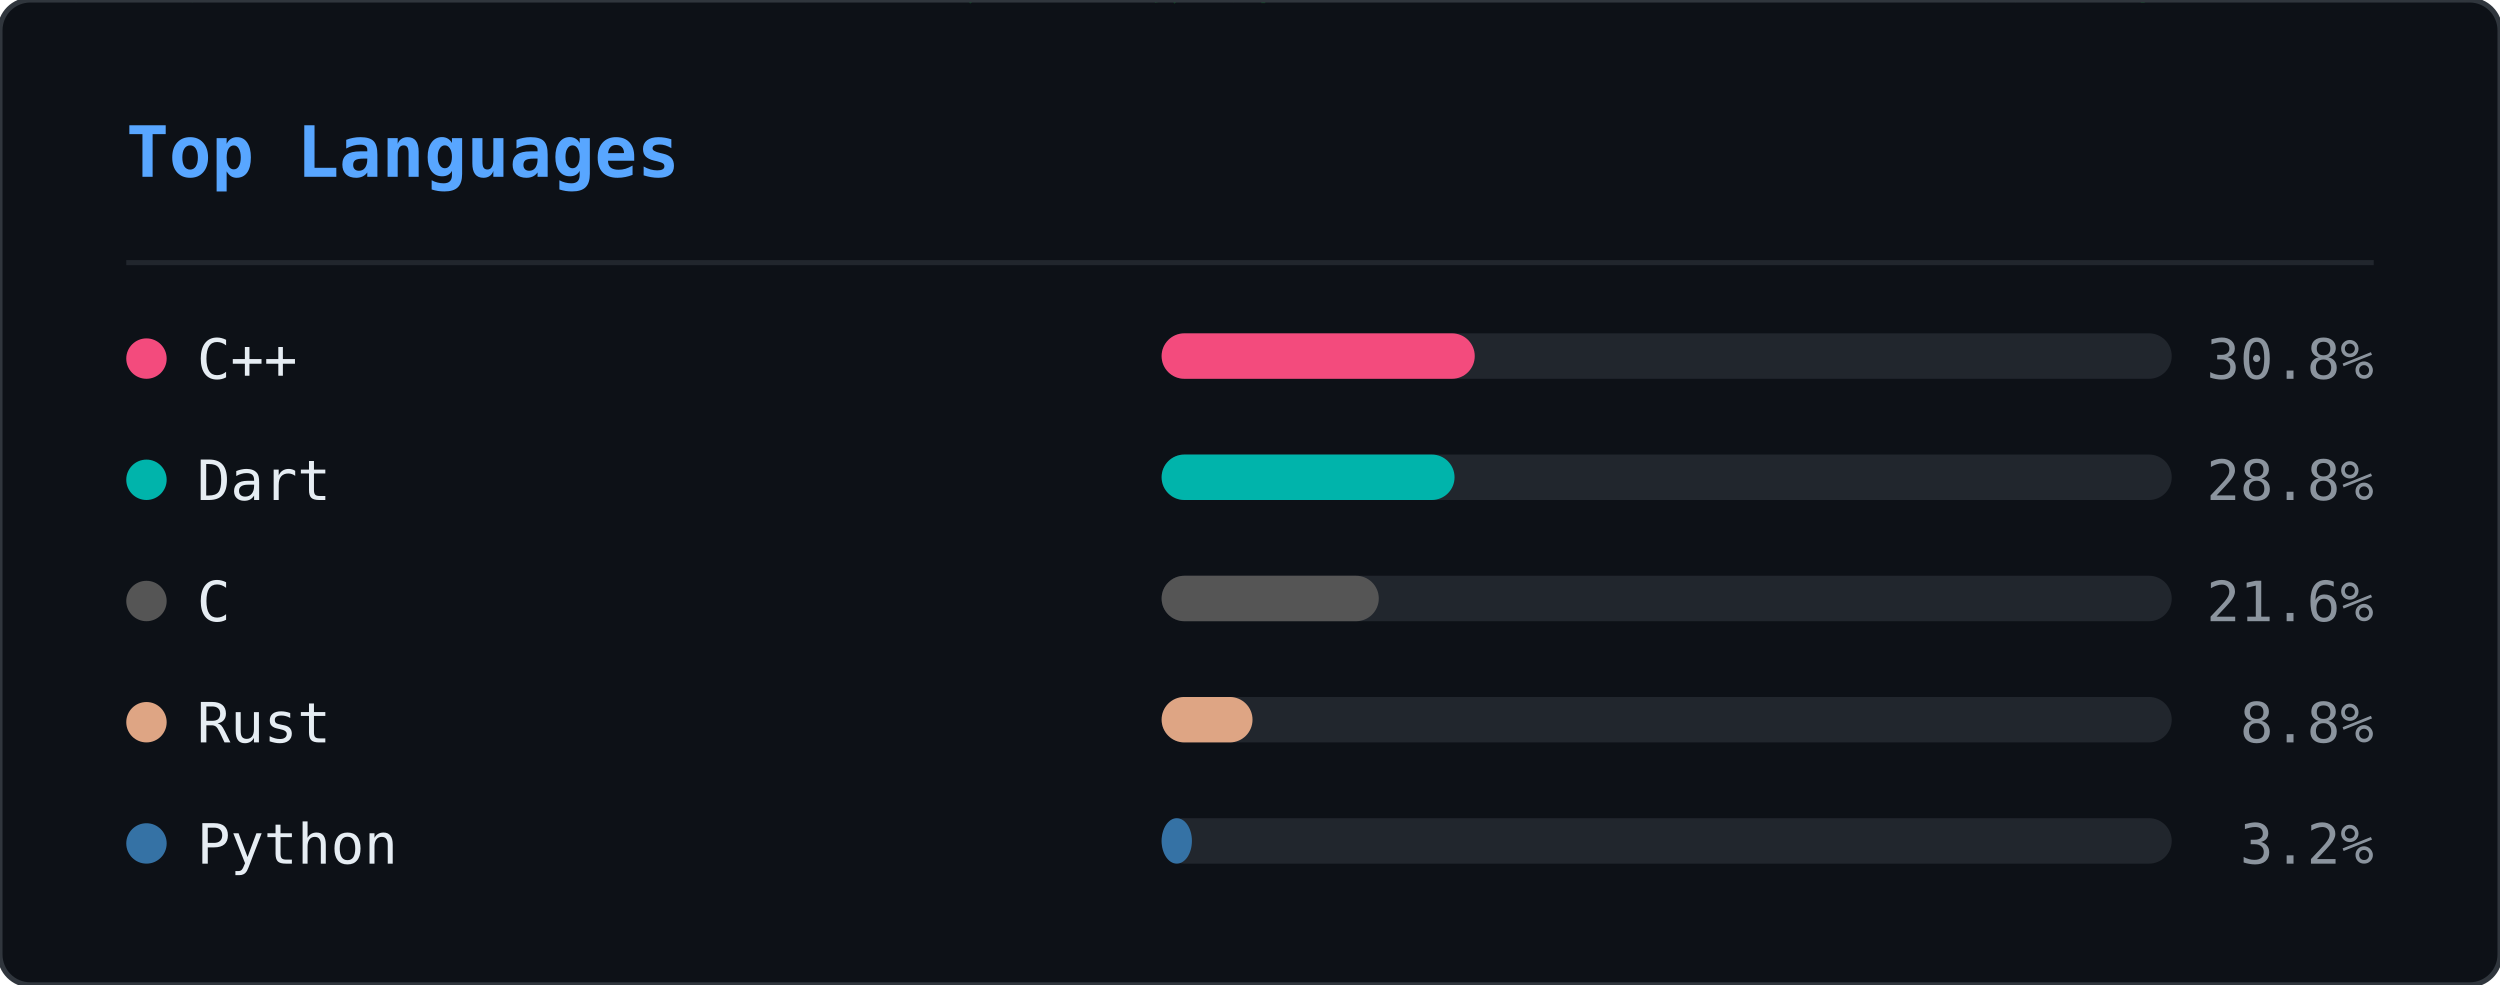
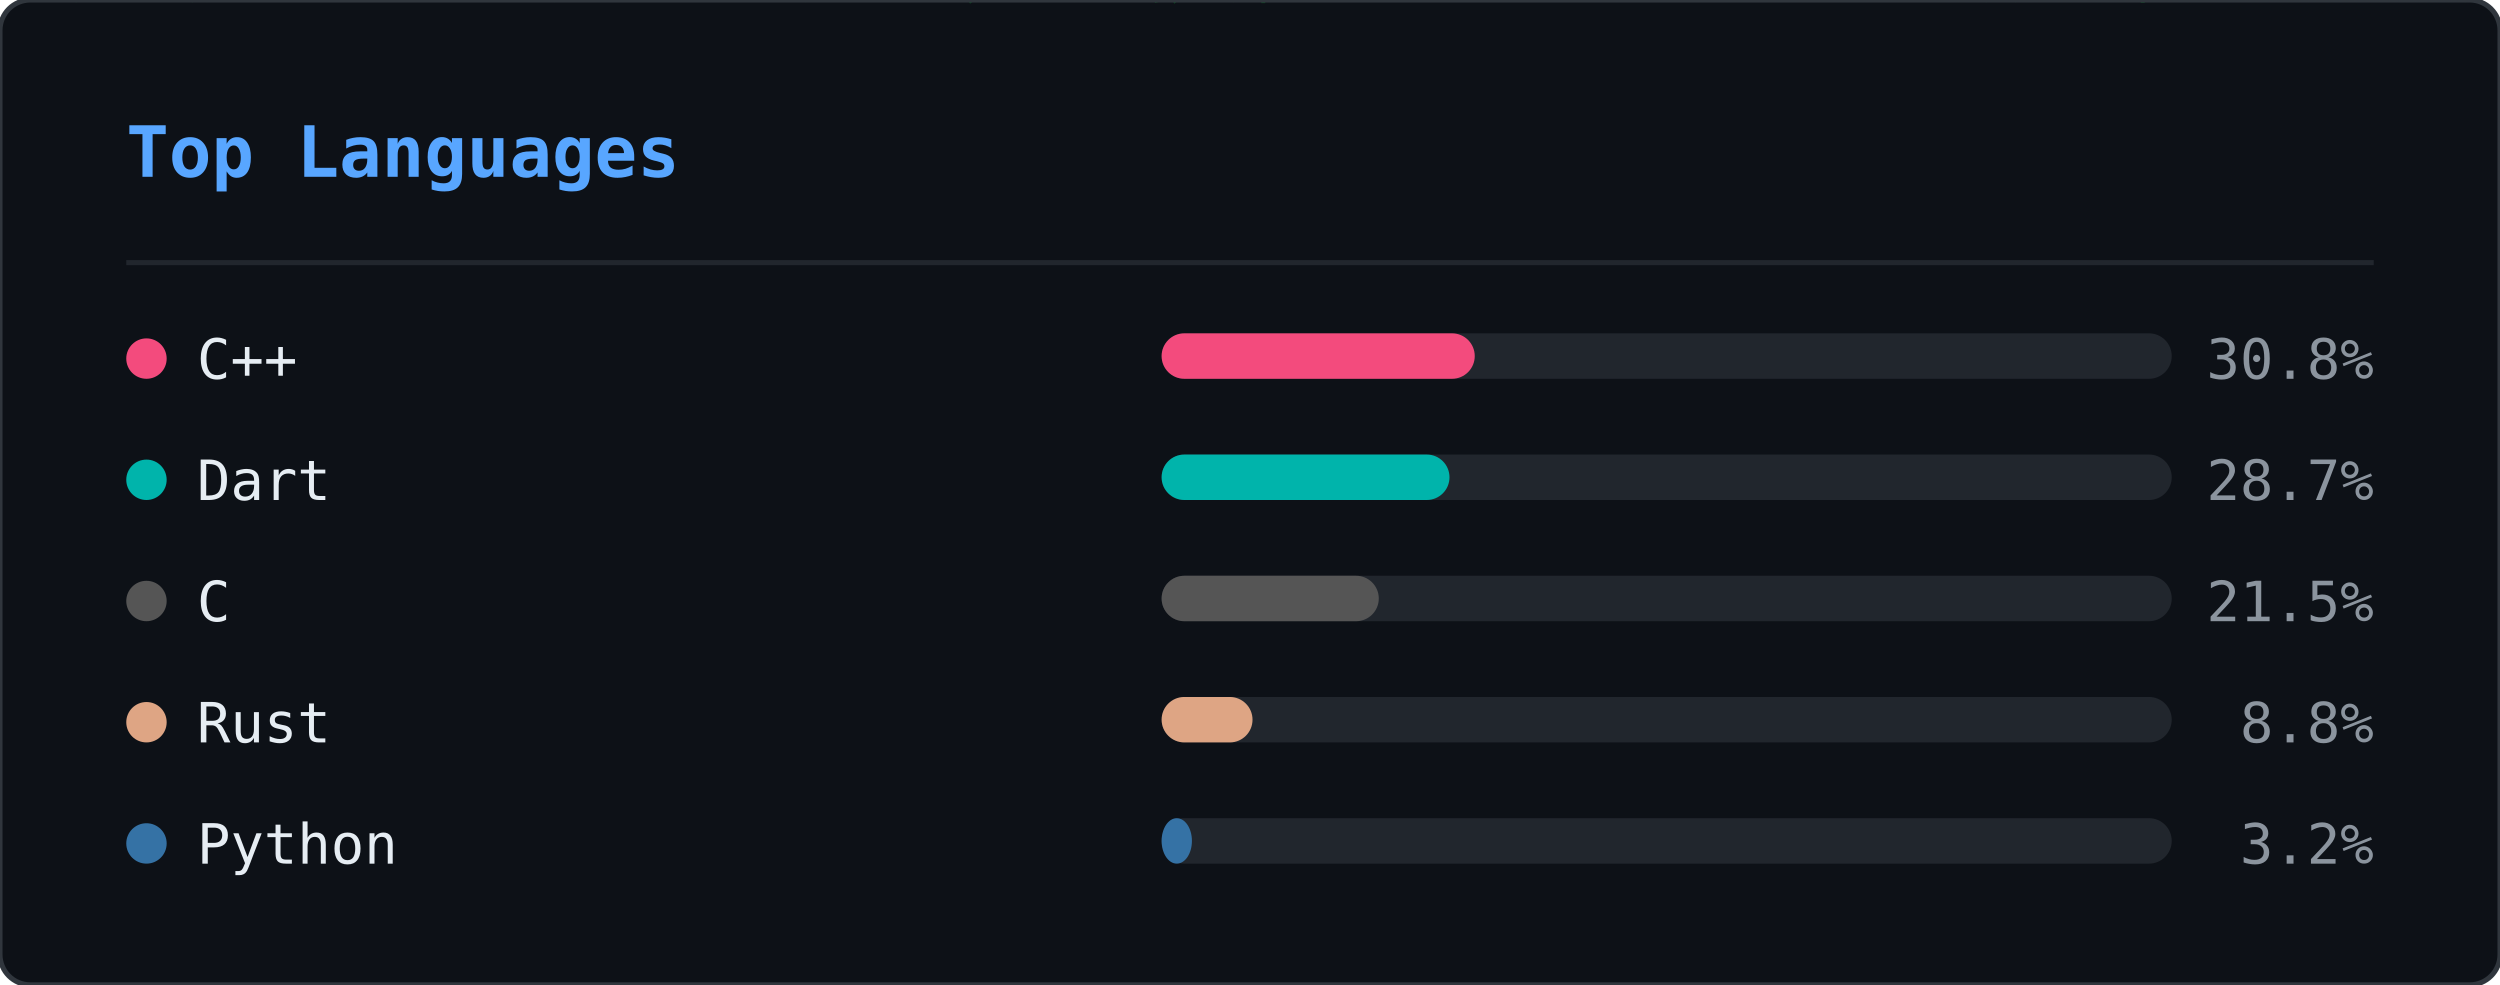
<svg xmlns="http://www.w3.org/2000/svg" width="495" height="195" viewBox="0 0 495 195">
  <defs>
    <clipPath id="ln-clip">
      <rect width="495" height="195" rx="6" />
    </clipPath>
  </defs>
  <rect width="495" height="195" rx="6" fill="#0d1117" />
  <g clip-path="url(#ln-clip)">
    <g opacity="0.22">
      <style>@keyframes ln0{from{transform:translateY(-88px)}to{transform:translateY(209px)}}@keyframes ln1{from{transform:translateY(-60px)}to{transform:translateY(209px)}}@keyframes ln2{from{transform:translateY(-88px)}to{transform:translateY(209px)}}@keyframes ln3{from{transform:translateY(-46px)}to{transform:translateY(209px)}}@keyframes ln4{from{transform:translateY(-46px)}to{transform:translateY(209px)}}@keyframes ln5{from{transform:translateY(-88px)}to{transform:translateY(209px)}}@keyframes ln6{from{transform:translateY(-60px)}to{transform:translateY(209px)}}@keyframes ln7{from{transform:translateY(-88px)}to{transform:translateY(209px)}}@keyframes ln8{from{transform:translateY(-60px)}to{transform:translateY(209px)}}@keyframes ln9{from{transform:translateY(-88px)}to{transform:translateY(209px)}}@keyframes ln10{from{transform:translateY(-60px)}to{transform:translateY(209px)}}@keyframes ln11{from{transform:translateY(-74px)}to{transform:translateY(209px)}}@keyframes ln12{from{transform:translateY(-46px)}to{transform:translateY(209px)}}@keyframes ln13{from{transform:translateY(-60px)}to{transform:translateY(209px)}}@keyframes ln14{from{transform:translateY(-46px)}to{transform:translateY(209px)}}@keyframes ln15{from{transform:translateY(-60px)}to{transform:translateY(209px)}}@keyframes ln16{from{transform:translateY(-46px)}to{transform:translateY(209px)}}@keyframes ln17{from{transform:translateY(-74px)}to{transform:translateY(209px)}}@keyframes ln18{from{transform:translateY(-88px)}to{transform:translateY(209px)}}@keyframes ln19{from{transform:translateY(-74px)}to{transform:translateY(209px)}}@keyframes ln20{from{transform:translateY(-74px)}to{transform:translateY(209px)}}@keyframes ln21{from{transform:translateY(-88px)}to{transform:translateY(209px)}}@keyframes ln22{from{transform:translateY(-60px)}to{transform:translateY(209px)}}@keyframes ln23{from{transform:translateY(-74px)}to{transform:translateY(209px)}}@keyframes ln24{from{transform:translateY(-46px)}to{transform:translateY(209px)}}@keyframes ln25{from{transform:translateY(-88px)}to{transform:translateY(209px)}}@keyframes ln26{from{transform:translateY(-46px)}to{transform:translateY(209px)}}@keyframes ln27{from{transform:translateY(-88px)}to{transform:translateY(209px)}}@keyframes ln28{from{transform:translateY(-46px)}to{transform:translateY(209px)}}@keyframes ln29{from{transform:translateY(-46px)}to{transform:translateY(209px)}}@keyframes ln30{from{transform:translateY(-88px)}to{transform:translateY(209px)}}@keyframes ln31{from{transform:translateY(-88px)}to{transform:translateY(209px)}}@keyframes ln32{from{transform:translateY(-46px)}to{transform:translateY(209px)}}@keyframes ln33{from{transform:translateY(-74px)}to{transform:translateY(209px)}}@keyframes ln34{from{transform:translateY(-46px)}to{transform:translateY(209px)}}@keyframes ln35{from{transform:translateY(-88px)}to{transform:translateY(209px)}}@keyframes ln36{from{transform:translateY(-46px)}to{transform:translateY(209px)}}@keyframes ln37{from{transform:translateY(-88px)}to{transform:translateY(209px)}}</style>
      <g style="animation:ln0 1.92s linear infinite;animation-delay:-0.55s">
        <text x="298" y="0" font-family="monospace" font-size="12" fill="#00ff41">8</text>
        <text x="298" y="-14" font-family="monospace" font-size="12" fill="#00ff41" opacity="0.86">ｼ</text>
        <text x="298" y="-28" font-family="monospace" font-size="12" fill="#00ff41" opacity="0.71">ﾁ</text>
        <text x="298" y="-42" font-family="monospace" font-size="12" fill="#00ff41" opacity="0.57">ﾜ</text>
        <text x="298" y="-56" font-family="monospace" font-size="12" fill="#00ff41" opacity="0.43">ﾏ</text>
        <text x="298" y="-70" font-family="monospace" font-size="12" fill="#00ff41" opacity="0.29">ｭ</text>
        <text x="298" y="-84" font-family="monospace" font-size="12" fill="#00ff41" opacity="0.14">ﾎ</text>
      </g>
      <g style="animation:ln1 2.21s linear infinite;animation-delay:-0.20s">
        <text x="124" y="0" font-family="monospace" font-size="12" fill="#00ff41">ﾐ</text>
        <text x="124" y="-14" font-family="monospace" font-size="12" fill="#00ff41" opacity="0.80">1</text>
        <text x="124" y="-28" font-family="monospace" font-size="12" fill="#00ff41" opacity="0.60">ﾏ</text>
        <text x="124" y="-42" font-family="monospace" font-size="12" fill="#00ff41" opacity="0.40">0</text>
        <text x="124" y="-56" font-family="monospace" font-size="12" fill="#00ff41" opacity="0.20">ﾖ</text>
      </g>
      <g style="animation:ln2 1.71s linear infinite;animation-delay:-0.07s">
        <text x="416" y="0" font-family="monospace" font-size="12" fill="#00ff41">ｽ</text>
        <text x="416" y="-14" font-family="monospace" font-size="12" fill="#00ff41" opacity="0.86">ﾎ</text>
        <text x="416" y="-28" font-family="monospace" font-size="12" fill="#00ff41" opacity="0.71">ﾒ</text>
        <text x="416" y="-42" font-family="monospace" font-size="12" fill="#00ff41" opacity="0.57">ｭ</text>
        <text x="416" y="-56" font-family="monospace" font-size="12" fill="#00ff41" opacity="0.43">ｿ</text>
        <text x="416" y="-70" font-family="monospace" font-size="12" fill="#00ff41" opacity="0.29">ﾋ</text>
        <text x="416" y="-84" font-family="monospace" font-size="12" fill="#00ff41" opacity="0.14">6</text>
      </g>
      <g style="animation:ln3 1.63s linear infinite;animation-delay:-1.08s">
        <text x="381" y="0" font-family="monospace" font-size="12" fill="#00ff41">6</text>
        <text x="381" y="-14" font-family="monospace" font-size="12" fill="#00ff41" opacity="0.75">ﾊ</text>
        <text x="381" y="-28" font-family="monospace" font-size="12" fill="#00ff41" opacity="0.50">ｿ</text>
        <text x="381" y="-42" font-family="monospace" font-size="12" fill="#00ff41" opacity="0.25">ﾙ</text>
      </g>
      <g style="animation:ln4 2.63s linear infinite;animation-delay:-2.44s">
        <text x="420" y="0" font-family="monospace" font-size="12" fill="#00ff41">ｮ</text>
        <text x="420" y="-14" font-family="monospace" font-size="12" fill="#00ff41" opacity="0.75">ｺ</text>
        <text x="420" y="-28" font-family="monospace" font-size="12" fill="#00ff41" opacity="0.50">1</text>
        <text x="420" y="-42" font-family="monospace" font-size="12" fill="#00ff41" opacity="0.25">ﾂ</text>
      </g>
      <g style="animation:ln5 3.00s linear infinite;animation-delay:-0.44s">
        <text x="486" y="0" font-family="monospace" font-size="12" fill="#00ff41">ｹ</text>
        <text x="486" y="-14" font-family="monospace" font-size="12" fill="#00ff41" opacity="0.86">ｺ</text>
        <text x="486" y="-28" font-family="monospace" font-size="12" fill="#00ff41" opacity="0.71">1</text>
        <text x="486" y="-42" font-family="monospace" font-size="12" fill="#00ff41" opacity="0.57">ﾗ</text>
        <text x="486" y="-56" font-family="monospace" font-size="12" fill="#00ff41" opacity="0.43">ｳ</text>
        <text x="486" y="-70" font-family="monospace" font-size="12" fill="#00ff41" opacity="0.29">ｨ</text>
        <text x="486" y="-84" font-family="monospace" font-size="12" fill="#00ff41" opacity="0.14">ｼ</text>
      </g>
      <g style="animation:ln6 2.16s linear infinite;animation-delay:-0.41s">
        <text x="67" y="0" font-family="monospace" font-size="12" fill="#00ff41">ﾚ</text>
        <text x="67" y="-14" font-family="monospace" font-size="12" fill="#00ff41" opacity="0.80">ｧ</text>
        <text x="67" y="-28" font-family="monospace" font-size="12" fill="#00ff41" opacity="0.60">ｴ</text>
        <text x="67" y="-42" font-family="monospace" font-size="12" fill="#00ff41" opacity="0.40">ﾓ</text>
        <text x="67" y="-56" font-family="monospace" font-size="12" fill="#00ff41" opacity="0.20">ﾆ</text>
      </g>
      <g style="animation:ln7 1.87s linear infinite;animation-delay:-1.37s">
        <text x="255" y="0" font-family="monospace" font-size="12" fill="#00ff41">ﾚ</text>
        <text x="255" y="-14" font-family="monospace" font-size="12" fill="#00ff41" opacity="0.86">ｩ</text>
        <text x="255" y="-28" font-family="monospace" font-size="12" fill="#00ff41" opacity="0.71">ｾ</text>
        <text x="255" y="-42" font-family="monospace" font-size="12" fill="#00ff41" opacity="0.57">ｲ</text>
        <text x="255" y="-56" font-family="monospace" font-size="12" fill="#00ff41" opacity="0.43">ﾖ</text>
        <text x="255" y="-70" font-family="monospace" font-size="12" fill="#00ff41" opacity="0.29">ﾊ</text>
        <text x="255" y="-84" font-family="monospace" font-size="12" fill="#00ff41" opacity="0.14">ｬ</text>
      </g>
      <g style="animation:ln8 2.84s linear infinite;animation-delay:-1.91s">
        <text x="47" y="0" font-family="monospace" font-size="12" fill="#00ff41">6</text>
        <text x="47" y="-14" font-family="monospace" font-size="12" fill="#00ff41" opacity="0.80">ｮ</text>
        <text x="47" y="-28" font-family="monospace" font-size="12" fill="#00ff41" opacity="0.60">ｦ</text>
        <text x="47" y="-42" font-family="monospace" font-size="12" fill="#00ff41" opacity="0.40">1</text>
        <text x="47" y="-56" font-family="monospace" font-size="12" fill="#00ff41" opacity="0.20">3</text>
      </g>
      <g style="animation:ln9 3.08s linear infinite;animation-delay:-0.39s">
        <text x="231" y="0" font-family="monospace" font-size="12" fill="#00ff41">ﾀ</text>
        <text x="231" y="-14" font-family="monospace" font-size="12" fill="#00ff41" opacity="0.86">ﾍ</text>
        <text x="231" y="-28" font-family="monospace" font-size="12" fill="#00ff41" opacity="0.71">ｼ</text>
        <text x="231" y="-42" font-family="monospace" font-size="12" fill="#00ff41" opacity="0.57">ｵ</text>
        <text x="231" y="-56" font-family="monospace" font-size="12" fill="#00ff41" opacity="0.43">ｲ</text>
        <text x="231" y="-70" font-family="monospace" font-size="12" fill="#00ff41" opacity="0.29">ﾇ</text>
        <text x="231" y="-84" font-family="monospace" font-size="12" fill="#00ff41" opacity="0.14">ｪ</text>
      </g>
      <g style="animation:ln10 1.63s linear infinite;animation-delay:-0.17s">
        <text x="247" y="0" font-family="monospace" font-size="12" fill="#00ff41">ｨ</text>
        <text x="247" y="-14" font-family="monospace" font-size="12" fill="#00ff41" opacity="0.80">ｹ</text>
        <text x="247" y="-28" font-family="monospace" font-size="12" fill="#00ff41" opacity="0.60">ｴ</text>
        <text x="247" y="-42" font-family="monospace" font-size="12" fill="#00ff41" opacity="0.40">ﾇ</text>
        <text x="247" y="-56" font-family="monospace" font-size="12" fill="#00ff41" opacity="0.20">ﾜ</text>
      </g>
      <g style="animation:ln11 1.73s linear infinite;animation-delay:-0.09s">
        <text x="93" y="0" font-family="monospace" font-size="12" fill="#00ff41">ｴ</text>
        <text x="93" y="-14" font-family="monospace" font-size="12" fill="#00ff41" opacity="0.83">ｽ</text>
        <text x="93" y="-28" font-family="monospace" font-size="12" fill="#00ff41" opacity="0.67">1</text>
        <text x="93" y="-42" font-family="monospace" font-size="12" fill="#00ff41" opacity="0.50">ｴ</text>
        <text x="93" y="-56" font-family="monospace" font-size="12" fill="#00ff41" opacity="0.33">ｿ</text>
        <text x="93" y="-70" font-family="monospace" font-size="12" fill="#00ff41" opacity="0.17">ﾐ</text>
      </g>
      <g style="animation:ln12 1.75s linear infinite;animation-delay:-1.15s">
        <text x="316" y="0" font-family="monospace" font-size="12" fill="#00ff41">ﾒ</text>
        <text x="316" y="-14" font-family="monospace" font-size="12" fill="#00ff41" opacity="0.75">ﾒ</text>
        <text x="316" y="-28" font-family="monospace" font-size="12" fill="#00ff41" opacity="0.50">ｽ</text>
        <text x="316" y="-42" font-family="monospace" font-size="12" fill="#00ff41" opacity="0.25">ﾖ</text>
      </g>
      <g style="animation:ln13 2.67s linear infinite;animation-delay:-1.76s">
        <text x="242" y="0" font-family="monospace" font-size="12" fill="#00ff41">ｳ</text>
        <text x="242" y="-14" font-family="monospace" font-size="12" fill="#00ff41" opacity="0.80">ﾋ</text>
        <text x="242" y="-28" font-family="monospace" font-size="12" fill="#00ff41" opacity="0.60">ﾃ</text>
        <text x="242" y="-42" font-family="monospace" font-size="12" fill="#00ff41" opacity="0.40">ﾏ</text>
        <text x="242" y="-56" font-family="monospace" font-size="12" fill="#00ff41" opacity="0.20">8</text>
      </g>
      <g style="animation:ln14 1.82s linear infinite;animation-delay:-0.57s">
        <text x="141" y="0" font-family="monospace" font-size="12" fill="#00ff41">ｿ</text>
        <text x="141" y="-14" font-family="monospace" font-size="12" fill="#00ff41" opacity="0.75">ｾ</text>
        <text x="141" y="-28" font-family="monospace" font-size="12" fill="#00ff41" opacity="0.50">ｶ</text>
        <text x="141" y="-42" font-family="monospace" font-size="12" fill="#00ff41" opacity="0.25">ｾ</text>
      </g>
      <g style="animation:ln15 1.77s linear infinite;animation-delay:-0.92s">
        <text x="146" y="0" font-family="monospace" font-size="12" fill="#00ff41">6</text>
        <text x="146" y="-14" font-family="monospace" font-size="12" fill="#00ff41" opacity="0.80">ﾕ</text>
        <text x="146" y="-28" font-family="monospace" font-size="12" fill="#00ff41" opacity="0.60">ﾕ</text>
        <text x="146" y="-42" font-family="monospace" font-size="12" fill="#00ff41" opacity="0.40">ｳ</text>
        <text x="146" y="-56" font-family="monospace" font-size="12" fill="#00ff41" opacity="0.20">8</text>
      </g>
      <g style="animation:ln16 3.13s linear infinite;animation-delay:-1.71s">
        <text x="108" y="0" font-family="monospace" font-size="12" fill="#00ff41">ﾅ</text>
        <text x="108" y="-14" font-family="monospace" font-size="12" fill="#00ff41" opacity="0.75">ﾖ</text>
        <text x="108" y="-28" font-family="monospace" font-size="12" fill="#00ff41" opacity="0.50">ﾊ</text>
        <text x="108" y="-42" font-family="monospace" font-size="12" fill="#00ff41" opacity="0.25">ｷ</text>
      </g>
      <g style="animation:ln17 2.68s linear infinite;animation-delay:-0.16s">
        <text x="327" y="0" font-family="monospace" font-size="12" fill="#00ff41">6</text>
        <text x="327" y="-14" font-family="monospace" font-size="12" fill="#00ff41" opacity="0.83">ﾕ</text>
        <text x="327" y="-28" font-family="monospace" font-size="12" fill="#00ff41" opacity="0.67">6</text>
        <text x="327" y="-42" font-family="monospace" font-size="12" fill="#00ff41" opacity="0.50">1</text>
        <text x="327" y="-56" font-family="monospace" font-size="12" fill="#00ff41" opacity="0.33">9</text>
        <text x="327" y="-70" font-family="monospace" font-size="12" fill="#00ff41" opacity="0.17">ｩ</text>
      </g>
      <g style="animation:ln18 3.20s linear infinite;animation-delay:-2.67s">
        <text x="32" y="0" font-family="monospace" font-size="12" fill="#00ff41">9</text>
        <text x="32" y="-14" font-family="monospace" font-size="12" fill="#00ff41" opacity="0.86">3</text>
        <text x="32" y="-28" font-family="monospace" font-size="12" fill="#00ff41" opacity="0.71">ｦ</text>
        <text x="32" y="-42" font-family="monospace" font-size="12" fill="#00ff41" opacity="0.57">ｶ</text>
        <text x="32" y="-56" font-family="monospace" font-size="12" fill="#00ff41" opacity="0.43">ﾛ</text>
        <text x="32" y="-70" font-family="monospace" font-size="12" fill="#00ff41" opacity="0.29">1</text>
        <text x="32" y="-84" font-family="monospace" font-size="12" fill="#00ff41" opacity="0.14">7</text>
      </g>
      <g style="animation:ln19 2.25s linear infinite;animation-delay:-1.73s">
        <text x="478" y="0" font-family="monospace" font-size="12" fill="#00ff41">ｭ</text>
        <text x="478" y="-14" font-family="monospace" font-size="12" fill="#00ff41" opacity="0.83">4</text>
        <text x="478" y="-28" font-family="monospace" font-size="12" fill="#00ff41" opacity="0.67">ﾍ</text>
        <text x="478" y="-42" font-family="monospace" font-size="12" fill="#00ff41" opacity="0.50">4</text>
        <text x="478" y="-56" font-family="monospace" font-size="12" fill="#00ff41" opacity="0.33">7</text>
        <text x="478" y="-70" font-family="monospace" font-size="12" fill="#00ff41" opacity="0.17">ｩ</text>
      </g>
      <g style="animation:ln20 2.48s linear infinite;animation-delay:-1.57s">
        <text x="211" y="0" font-family="monospace" font-size="12" fill="#00ff41">ﾂ</text>
        <text x="211" y="-14" font-family="monospace" font-size="12" fill="#00ff41" opacity="0.83">ﾋ</text>
        <text x="211" y="-28" font-family="monospace" font-size="12" fill="#00ff41" opacity="0.67">ｪ</text>
        <text x="211" y="-42" font-family="monospace" font-size="12" fill="#00ff41" opacity="0.50">ｮ</text>
        <text x="211" y="-56" font-family="monospace" font-size="12" fill="#00ff41" opacity="0.33">ﾓ</text>
        <text x="211" y="-70" font-family="monospace" font-size="12" fill="#00ff41" opacity="0.17">3</text>
      </g>
      <g style="animation:ln21 2.16s linear infinite;animation-delay:-1.63s">
        <text x="213" y="0" font-family="monospace" font-size="12" fill="#00ff41">ｾ</text>
        <text x="213" y="-14" font-family="monospace" font-size="12" fill="#00ff41" opacity="0.86">ﾕ</text>
        <text x="213" y="-28" font-family="monospace" font-size="12" fill="#00ff41" opacity="0.71">ｩ</text>
        <text x="213" y="-42" font-family="monospace" font-size="12" fill="#00ff41" opacity="0.57">3</text>
        <text x="213" y="-56" font-family="monospace" font-size="12" fill="#00ff41" opacity="0.43">ｽ</text>
        <text x="213" y="-70" font-family="monospace" font-size="12" fill="#00ff41" opacity="0.29">ﾄ</text>
        <text x="213" y="-84" font-family="monospace" font-size="12" fill="#00ff41" opacity="0.14">ﾔ</text>
      </g>
      <g style="animation:ln22 3.05s linear infinite;animation-delay:-2.67s">
        <text x="35" y="0" font-family="monospace" font-size="12" fill="#00ff41">ｷ</text>
        <text x="35" y="-14" font-family="monospace" font-size="12" fill="#00ff41" opacity="0.80">ﾆ</text>
        <text x="35" y="-28" font-family="monospace" font-size="12" fill="#00ff41" opacity="0.60">ｷ</text>
        <text x="35" y="-42" font-family="monospace" font-size="12" fill="#00ff41" opacity="0.40">ｮ</text>
        <text x="35" y="-56" font-family="monospace" font-size="12" fill="#00ff41" opacity="0.20">ﾚ</text>
      </g>
      <g style="animation:ln23 2.84s linear infinite;animation-delay:-2.45s">
        <text x="279" y="0" font-family="monospace" font-size="12" fill="#00ff41">ﾉ</text>
        <text x="279" y="-14" font-family="monospace" font-size="12" fill="#00ff41" opacity="0.83">9</text>
        <text x="279" y="-28" font-family="monospace" font-size="12" fill="#00ff41" opacity="0.67">ｻ</text>
        <text x="279" y="-42" font-family="monospace" font-size="12" fill="#00ff41" opacity="0.50">0</text>
        <text x="279" y="-56" font-family="monospace" font-size="12" fill="#00ff41" opacity="0.33">ｺ</text>
        <text x="279" y="-70" font-family="monospace" font-size="12" fill="#00ff41" opacity="0.17">ｻ</text>
      </g>
      <g style="animation:ln24 3.12s linear infinite;animation-delay:-2.03s">
        <text x="12" y="0" font-family="monospace" font-size="12" fill="#00ff41">ｷ</text>
        <text x="12" y="-14" font-family="monospace" font-size="12" fill="#00ff41" opacity="0.75">1</text>
        <text x="12" y="-28" font-family="monospace" font-size="12" fill="#00ff41" opacity="0.50">ﾘ</text>
        <text x="12" y="-42" font-family="monospace" font-size="12" fill="#00ff41" opacity="0.25">ﾛ</text>
      </g>
      <g style="animation:ln25 1.90s linear infinite;animation-delay:-1.89s">
        <text x="397" y="0" font-family="monospace" font-size="12" fill="#00ff41">ｹ</text>
        <text x="397" y="-14" font-family="monospace" font-size="12" fill="#00ff41" opacity="0.86">ﾏ</text>
        <text x="397" y="-28" font-family="monospace" font-size="12" fill="#00ff41" opacity="0.71">ﾊ</text>
        <text x="397" y="-42" font-family="monospace" font-size="12" fill="#00ff41" opacity="0.57">ﾇ</text>
        <text x="397" y="-56" font-family="monospace" font-size="12" fill="#00ff41" opacity="0.43">ｵ</text>
        <text x="397" y="-70" font-family="monospace" font-size="12" fill="#00ff41" opacity="0.29">ﾘ</text>
        <text x="397" y="-84" font-family="monospace" font-size="12" fill="#00ff41" opacity="0.14">ｸ</text>
      </g>
      <g style="animation:ln26 3.18s linear infinite;animation-delay:-2.34s">
        <text x="391" y="0" font-family="monospace" font-size="12" fill="#00ff41">ｳ</text>
        <text x="391" y="-14" font-family="monospace" font-size="12" fill="#00ff41" opacity="0.75">ﾚ</text>
        <text x="391" y="-28" font-family="monospace" font-size="12" fill="#00ff41" opacity="0.50">ﾍ</text>
        <text x="391" y="-42" font-family="monospace" font-size="12" fill="#00ff41" opacity="0.25">ｸ</text>
      </g>
      <g style="animation:ln27 1.74s linear infinite;animation-delay:-1.68s">
        <text x="84" y="0" font-family="monospace" font-size="12" fill="#00ff41">7</text>
        <text x="84" y="-14" font-family="monospace" font-size="12" fill="#00ff41" opacity="0.86">ｪ</text>
        <text x="84" y="-28" font-family="monospace" font-size="12" fill="#00ff41" opacity="0.71">ｯ</text>
        <text x="84" y="-42" font-family="monospace" font-size="12" fill="#00ff41" opacity="0.57">3</text>
        <text x="84" y="-56" font-family="monospace" font-size="12" fill="#00ff41" opacity="0.43">0</text>
        <text x="84" y="-70" font-family="monospace" font-size="12" fill="#00ff41" opacity="0.29">ﾂ</text>
        <text x="84" y="-84" font-family="monospace" font-size="12" fill="#00ff41" opacity="0.14">ﾙ</text>
      </g>
      <g style="animation:ln28 2.78s linear infinite;animation-delay:-1.12s">
        <text x="190" y="0" font-family="monospace" font-size="12" fill="#00ff41">ｯ</text>
        <text x="190" y="-14" font-family="monospace" font-size="12" fill="#00ff41" opacity="0.75">ﾍ</text>
        <text x="190" y="-28" font-family="monospace" font-size="12" fill="#00ff41" opacity="0.50">ｨ</text>
        <text x="190" y="-42" font-family="monospace" font-size="12" fill="#00ff41" opacity="0.25">ﾉ</text>
      </g>
      <g style="animation:ln29 3.01s linear infinite;animation-delay:-2.77s">
        <text x="117" y="0" font-family="monospace" font-size="12" fill="#00ff41">ﾓ</text>
        <text x="117" y="-14" font-family="monospace" font-size="12" fill="#00ff41" opacity="0.75">ﾁ</text>
        <text x="117" y="-28" font-family="monospace" font-size="12" fill="#00ff41" opacity="0.50">ﾋ</text>
        <text x="117" y="-42" font-family="monospace" font-size="12" fill="#00ff41" opacity="0.25">ﾓ</text>
      </g>
      <g style="animation:ln30 2.29s linear infinite;animation-delay:-0.21s">
        <text x="248" y="0" font-family="monospace" font-size="12" fill="#00ff41">ﾃ</text>
        <text x="248" y="-14" font-family="monospace" font-size="12" fill="#00ff41" opacity="0.86">ｿ</text>
        <text x="248" y="-28" font-family="monospace" font-size="12" fill="#00ff41" opacity="0.71">3</text>
        <text x="248" y="-42" font-family="monospace" font-size="12" fill="#00ff41" opacity="0.57">ﾁ</text>
        <text x="248" y="-56" font-family="monospace" font-size="12" fill="#00ff41" opacity="0.43">ﾄ</text>
        <text x="248" y="-70" font-family="monospace" font-size="12" fill="#00ff41" opacity="0.29">ｱ</text>
        <text x="248" y="-84" font-family="monospace" font-size="12" fill="#00ff41" opacity="0.14">0</text>
      </g>
      <g style="animation:ln31 2.87s linear infinite;animation-delay:-0.12s">
        <text x="153" y="0" font-family="monospace" font-size="12" fill="#00ff41">1</text>
        <text x="153" y="-14" font-family="monospace" font-size="12" fill="#00ff41" opacity="0.86">ｧ</text>
        <text x="153" y="-28" font-family="monospace" font-size="12" fill="#00ff41" opacity="0.71">ﾋ</text>
        <text x="153" y="-42" font-family="monospace" font-size="12" fill="#00ff41" opacity="0.57">ｬ</text>
        <text x="153" y="-56" font-family="monospace" font-size="12" fill="#00ff41" opacity="0.43">ﾛ</text>
        <text x="153" y="-70" font-family="monospace" font-size="12" fill="#00ff41" opacity="0.29">ｹ</text>
        <text x="153" y="-84" font-family="monospace" font-size="12" fill="#00ff41" opacity="0.14">ﾗ</text>
      </g>
      <g style="animation:ln32 2.21s linear infinite;animation-delay:-2.03s">
        <text x="51" y="0" font-family="monospace" font-size="12" fill="#00ff41">8</text>
        <text x="51" y="-14" font-family="monospace" font-size="12" fill="#00ff41" opacity="0.75">ﾊ</text>
        <text x="51" y="-28" font-family="monospace" font-size="12" fill="#00ff41" opacity="0.50">8</text>
        <text x="51" y="-42" font-family="monospace" font-size="12" fill="#00ff41" opacity="0.25">ｨ</text>
      </g>
      <g style="animation:ln33 2.61s linear infinite;animation-delay:-1.81s">
        <text x="226" y="0" font-family="monospace" font-size="12" fill="#00ff41">ｬ</text>
        <text x="226" y="-14" font-family="monospace" font-size="12" fill="#00ff41" opacity="0.83">ﾉ</text>
        <text x="226" y="-28" font-family="monospace" font-size="12" fill="#00ff41" opacity="0.67">ｸ</text>
        <text x="226" y="-42" font-family="monospace" font-size="12" fill="#00ff41" opacity="0.50">ﾉ</text>
        <text x="226" y="-56" font-family="monospace" font-size="12" fill="#00ff41" opacity="0.33">ｳ</text>
        <text x="226" y="-70" font-family="monospace" font-size="12" fill="#00ff41" opacity="0.17">6</text>
      </g>
      <g style="animation:ln34 2.47s linear infinite;animation-delay:-0.67s">
        <text x="39" y="0" font-family="monospace" font-size="12" fill="#00ff41">ﾌ</text>
        <text x="39" y="-14" font-family="monospace" font-size="12" fill="#00ff41" opacity="0.75">8</text>
        <text x="39" y="-28" font-family="monospace" font-size="12" fill="#00ff41" opacity="0.50">ｫ</text>
        <text x="39" y="-42" font-family="monospace" font-size="12" fill="#00ff41" opacity="0.25">ｵ</text>
      </g>
      <g style="animation:ln35 2.77s linear infinite;animation-delay:-1.10s">
        <text x="250" y="0" font-family="monospace" font-size="12" fill="#00ff41">ｪ</text>
        <text x="250" y="-14" font-family="monospace" font-size="12" fill="#00ff41" opacity="0.86">ｩ</text>
        <text x="250" y="-28" font-family="monospace" font-size="12" fill="#00ff41" opacity="0.71">ﾒ</text>
        <text x="250" y="-42" font-family="monospace" font-size="12" fill="#00ff41" opacity="0.57">ﾛ</text>
        <text x="250" y="-56" font-family="monospace" font-size="12" fill="#00ff41" opacity="0.43">ﾇ</text>
        <text x="250" y="-70" font-family="monospace" font-size="12" fill="#00ff41" opacity="0.29">1</text>
        <text x="250" y="-84" font-family="monospace" font-size="12" fill="#00ff41" opacity="0.14">2</text>
      </g>
      <g style="animation:ln36 1.88s linear infinite;animation-delay:-1.54s">
        <text x="157" y="0" font-family="monospace" font-size="12" fill="#00ff41">ﾘ</text>
        <text x="157" y="-14" font-family="monospace" font-size="12" fill="#00ff41" opacity="0.75">1</text>
        <text x="157" y="-28" font-family="monospace" font-size="12" fill="#00ff41" opacity="0.50">ﾒ</text>
        <text x="157" y="-42" font-family="monospace" font-size="12" fill="#00ff41" opacity="0.25">ｲ</text>
      </g>
      <g style="animation:ln37 2.32s linear infinite;animation-delay:-2.25s">
        <text x="57" y="0" font-family="monospace" font-size="12" fill="#00ff41">0</text>
        <text x="57" y="-14" font-family="monospace" font-size="12" fill="#00ff41" opacity="0.86">ﾋ</text>
        <text x="57" y="-28" font-family="monospace" font-size="12" fill="#00ff41" opacity="0.71">ｿ</text>
        <text x="57" y="-42" font-family="monospace" font-size="12" fill="#00ff41" opacity="0.57">7</text>
        <text x="57" y="-56" font-family="monospace" font-size="12" fill="#00ff41" opacity="0.43">ﾏ</text>
        <text x="57" y="-70" font-family="monospace" font-size="12" fill="#00ff41" opacity="0.29">ﾇ</text>
        <text x="57" y="-84" font-family="monospace" font-size="12" fill="#00ff41" opacity="0.14">ｬ</text>
      </g>
    </g>
  </g>
  <rect width="495" height="195" rx="6" fill="none" stroke="#30363d" stroke-width="1" />
  <text x="25" y="35" font-family="monospace" font-size="14" font-weight="600" fill="#58a6ff">Top Languages</text>
  <line x1="25" y1="52" x2="470" y2="52" stroke="#21262d" stroke-width="1" />
  <circle cx="29" cy="71" r="4" fill="#f34b7d" />
  <text x="39" y="75" font-family="monospace" font-size="11" fill="#e6edf3">C++</text>
  <rect x="230" y="66" width="200" height="9" rx="4.5" fill="#21262d" />
  <rect x="230" y="66" width="62" height="9" rx="4.5" fill="#f34b7d" />
  <text x="470" y="75" text-anchor="end" font-family="monospace" font-size="11" fill="#8b949e">30.8%</text>
  <circle cx="29" cy="95" r="4" fill="#00B4AB" />
  <text x="39" y="99" font-family="monospace" font-size="11" fill="#e6edf3">Dart</text>
  <rect x="230" y="90" width="200" height="9" rx="4.5" fill="#21262d" />
-   <rect x="230" y="90" width="58" height="9" rx="4.5" fill="#00B4AB" />
-   <text x="470" y="99" text-anchor="end" font-family="monospace" font-size="11" fill="#8b949e">28.8%</text>
+   <rect x="230" y="90" width="57" height="9" rx="4.5" fill="#00B4AB" />
+   <text x="470" y="99" text-anchor="end" font-family="monospace" font-size="11" fill="#8b949e">28.7%</text>
  <circle cx="29" cy="119" r="4" fill="#555555" />
  <text x="39" y="123" font-family="monospace" font-size="11" fill="#e6edf3">C</text>
  <rect x="230" y="114" width="200" height="9" rx="4.5" fill="#21262d" />
  <rect x="230" y="114" width="43" height="9" rx="4.5" fill="#555555" />
-   <text x="470" y="123" text-anchor="end" font-family="monospace" font-size="11" fill="#8b949e">21.6%</text>
+   <text x="470" y="123" text-anchor="end" font-family="monospace" font-size="11" fill="#8b949e">21.5%</text>
  <circle cx="29" cy="143" r="4" fill="#dea584" />
  <text x="39" y="147" font-family="monospace" font-size="11" fill="#e6edf3">Rust</text>
  <rect x="230" y="138" width="200" height="9" rx="4.5" fill="#21262d" />
  <rect x="230" y="138" width="18" height="9" rx="4.5" fill="#dea584" />
  <text x="470" y="147" text-anchor="end" font-family="monospace" font-size="11" fill="#8b949e">8.8%</text>
  <circle cx="29" cy="167" r="4" fill="#3572A5" />
  <text x="39" y="171" font-family="monospace" font-size="11" fill="#e6edf3">Python</text>
  <rect x="230" y="162" width="200" height="9" rx="4.5" fill="#21262d" />
  <rect x="230" y="162" width="6" height="9" rx="4.5" fill="#3572A5" />
  <text x="470" y="171" text-anchor="end" font-family="monospace" font-size="11" fill="#8b949e">3.2%</text>
</svg>
